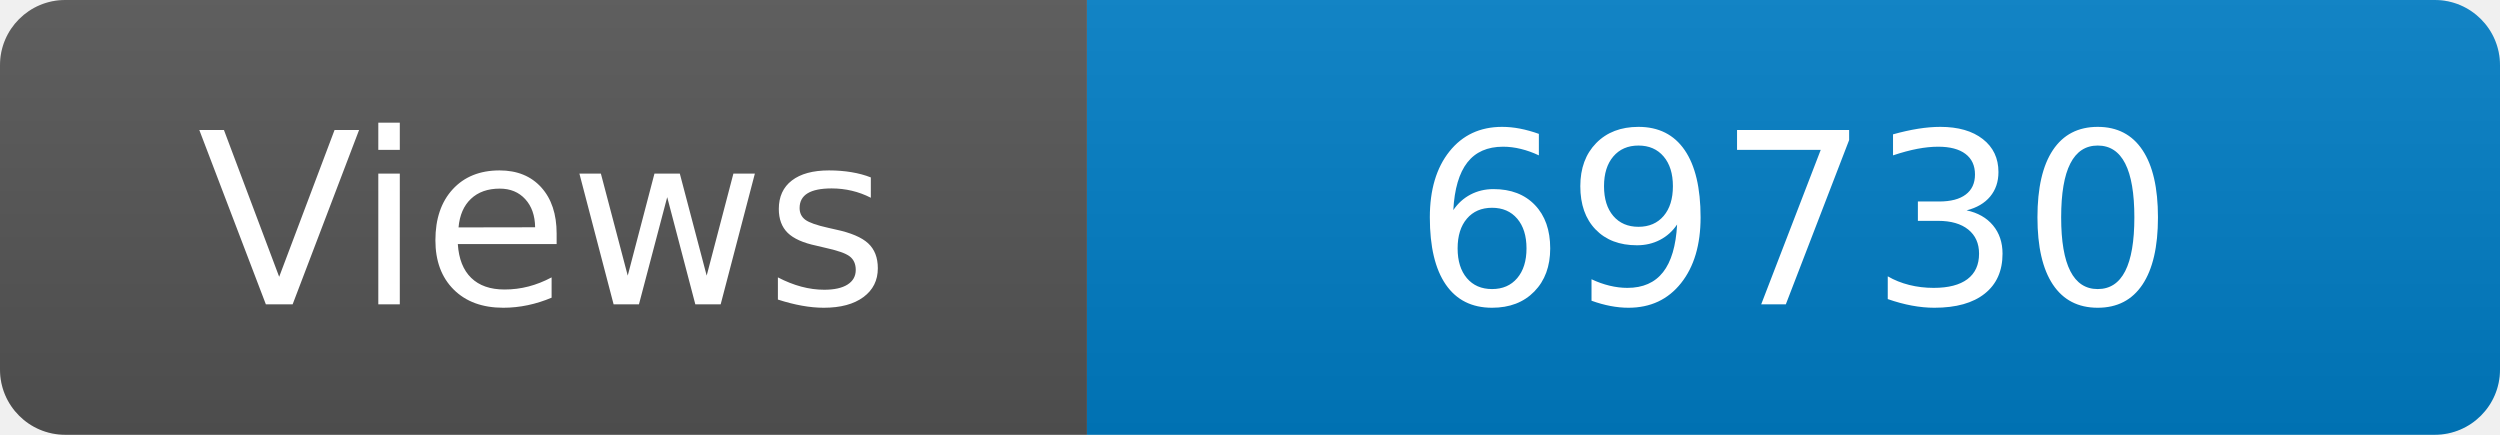
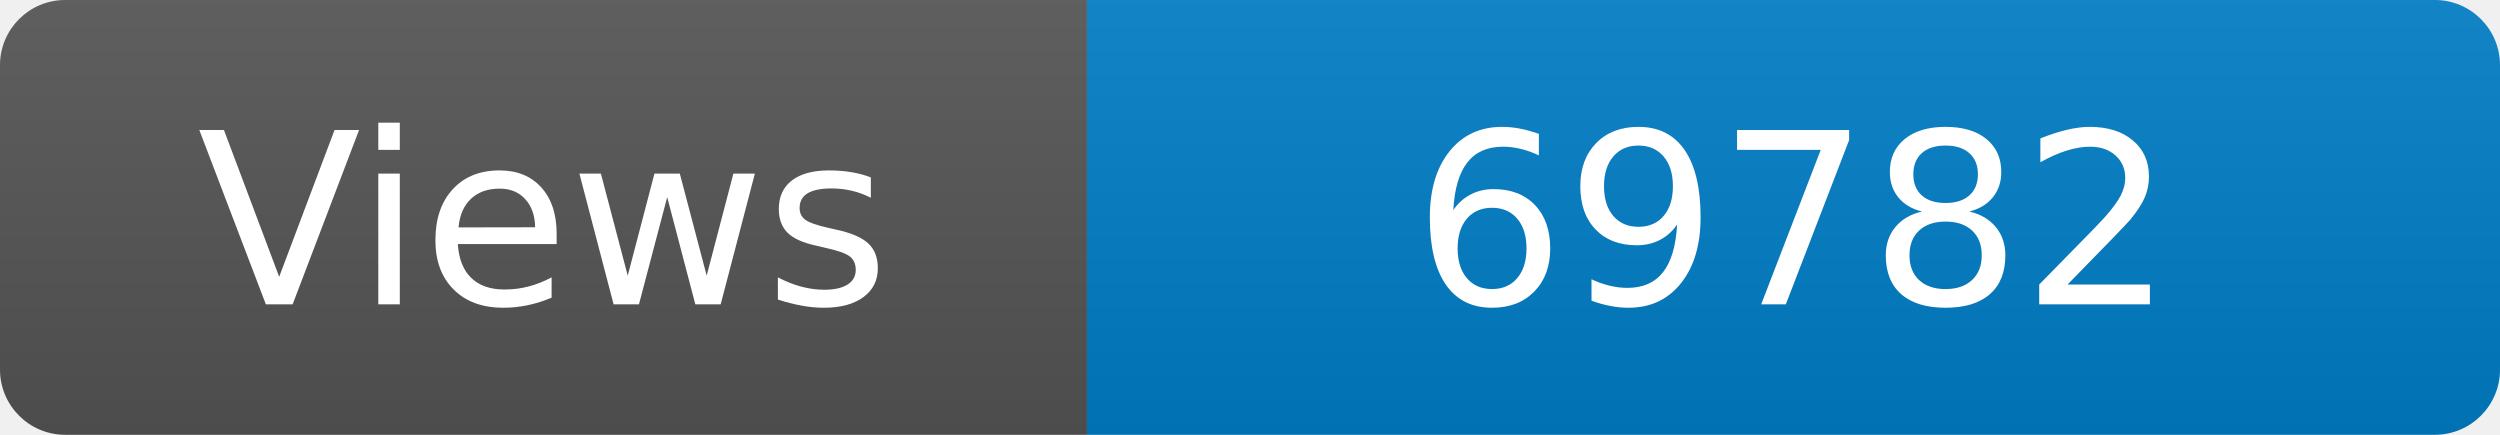
<svg xmlns="http://www.w3.org/2000/svg" width="115" height="20" role="img" aria-label="Maintained?: yes">
  <linearGradient id="s" x2="0" y2="100%">
    <stop offset="0" stop-color="#bbb" stop-opacity=".1" />
    <stop offset="1" stop-opacity=".1" />
  </linearGradient>
  <clipPath id="r">
    <rect width="115" height="20" rx="3" fill="#fff" />
  </clipPath>
  <g clip-path="url(#r)">
    <rect width="50" height="20" fill="#555" />
    <rect x="50" width="160" height="20" fill="#007ec6" />
    <rect width="115" height="20" fill="url(#s)" />
  </g>
  <g fill="#fff" text-anchor="middle" font-family="Verdana,Geneva,DejaVu Sans,sans-serif" font-size="110">
    <text x="250" y="140" transform="scale(.1)" fill="#fff">Views</text>
-     <text x="825" y="140" transform="scale(.1)" fill="#fff">69730</text>
+     <text x="825" y="140" transform="scale(.1)" fill="#fff">69782</text>
  </g>
</svg>
